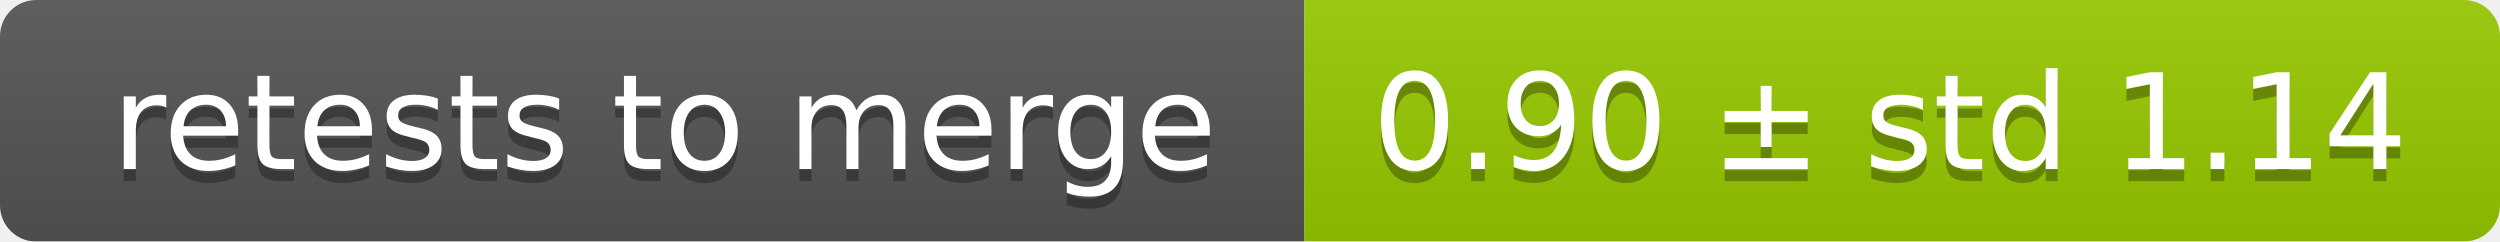
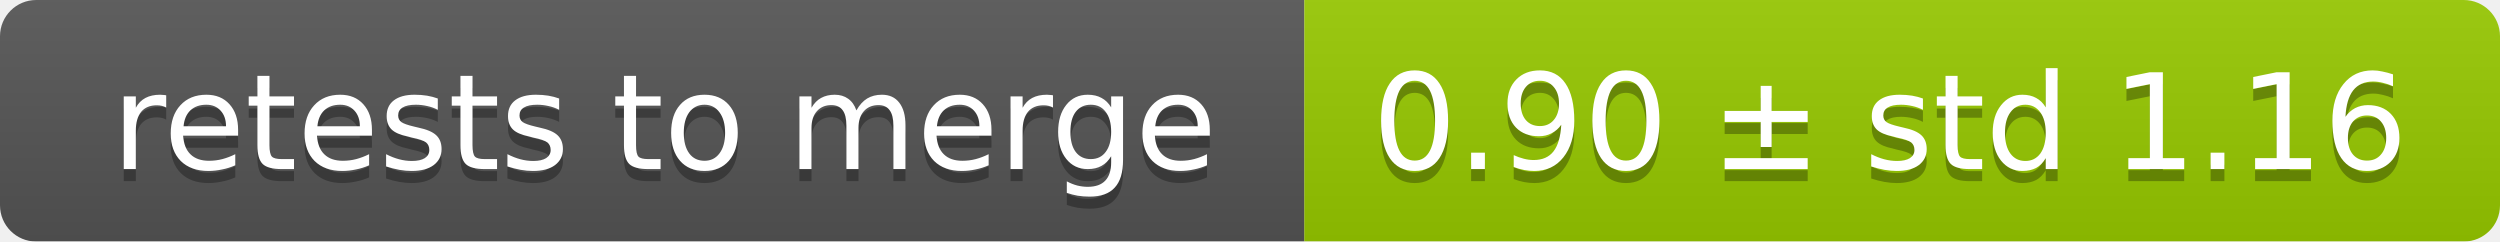
<svg xmlns="http://www.w3.org/2000/svg" width="207" height="20">
  <linearGradient id="smooth" x2="0" y2="100%">
    <stop offset="0" stop-color="#bbb" stop-opacity=".1" />
    <stop offset="1" stop-opacity=".1" />
  </linearGradient>
  <mask id="round">
    <rect width="207" height="20" rx="3" fill="#fff" />
  </mask>
  <g mask="url(#round)">
    <rect width="108" height="20" fill="#555" />
    <rect x="108" width="99" height="20" fill="#97ca00" />
    <rect width="207" height="20" fill="url(#smooth)" />
  </g>
  <g fill="#fff" text-anchor="middle" font-family="DejaVu Sans,Verdana,Geneva,sans-serif" font-size="11">
    <text x="55" y="15" fill="#010101" fill-opacity=".3">retests to merge</text>
    <text x="55" y="14">retests to merge</text>
-     <text x="156.5" y="15" fill="#010101" fill-opacity=".3">0.90 ± std 1.14</text>
-     <text x="156.5" y="14">0.90 ± std 1.14</text>
+     <text x="156.5" y="15" fill="#010101" fill-opacity=".3">0.90 ± std 1.16</text>
+     <text x="156.5" y="14">0.90 ± std 1.16</text>
  </g>
</svg>
